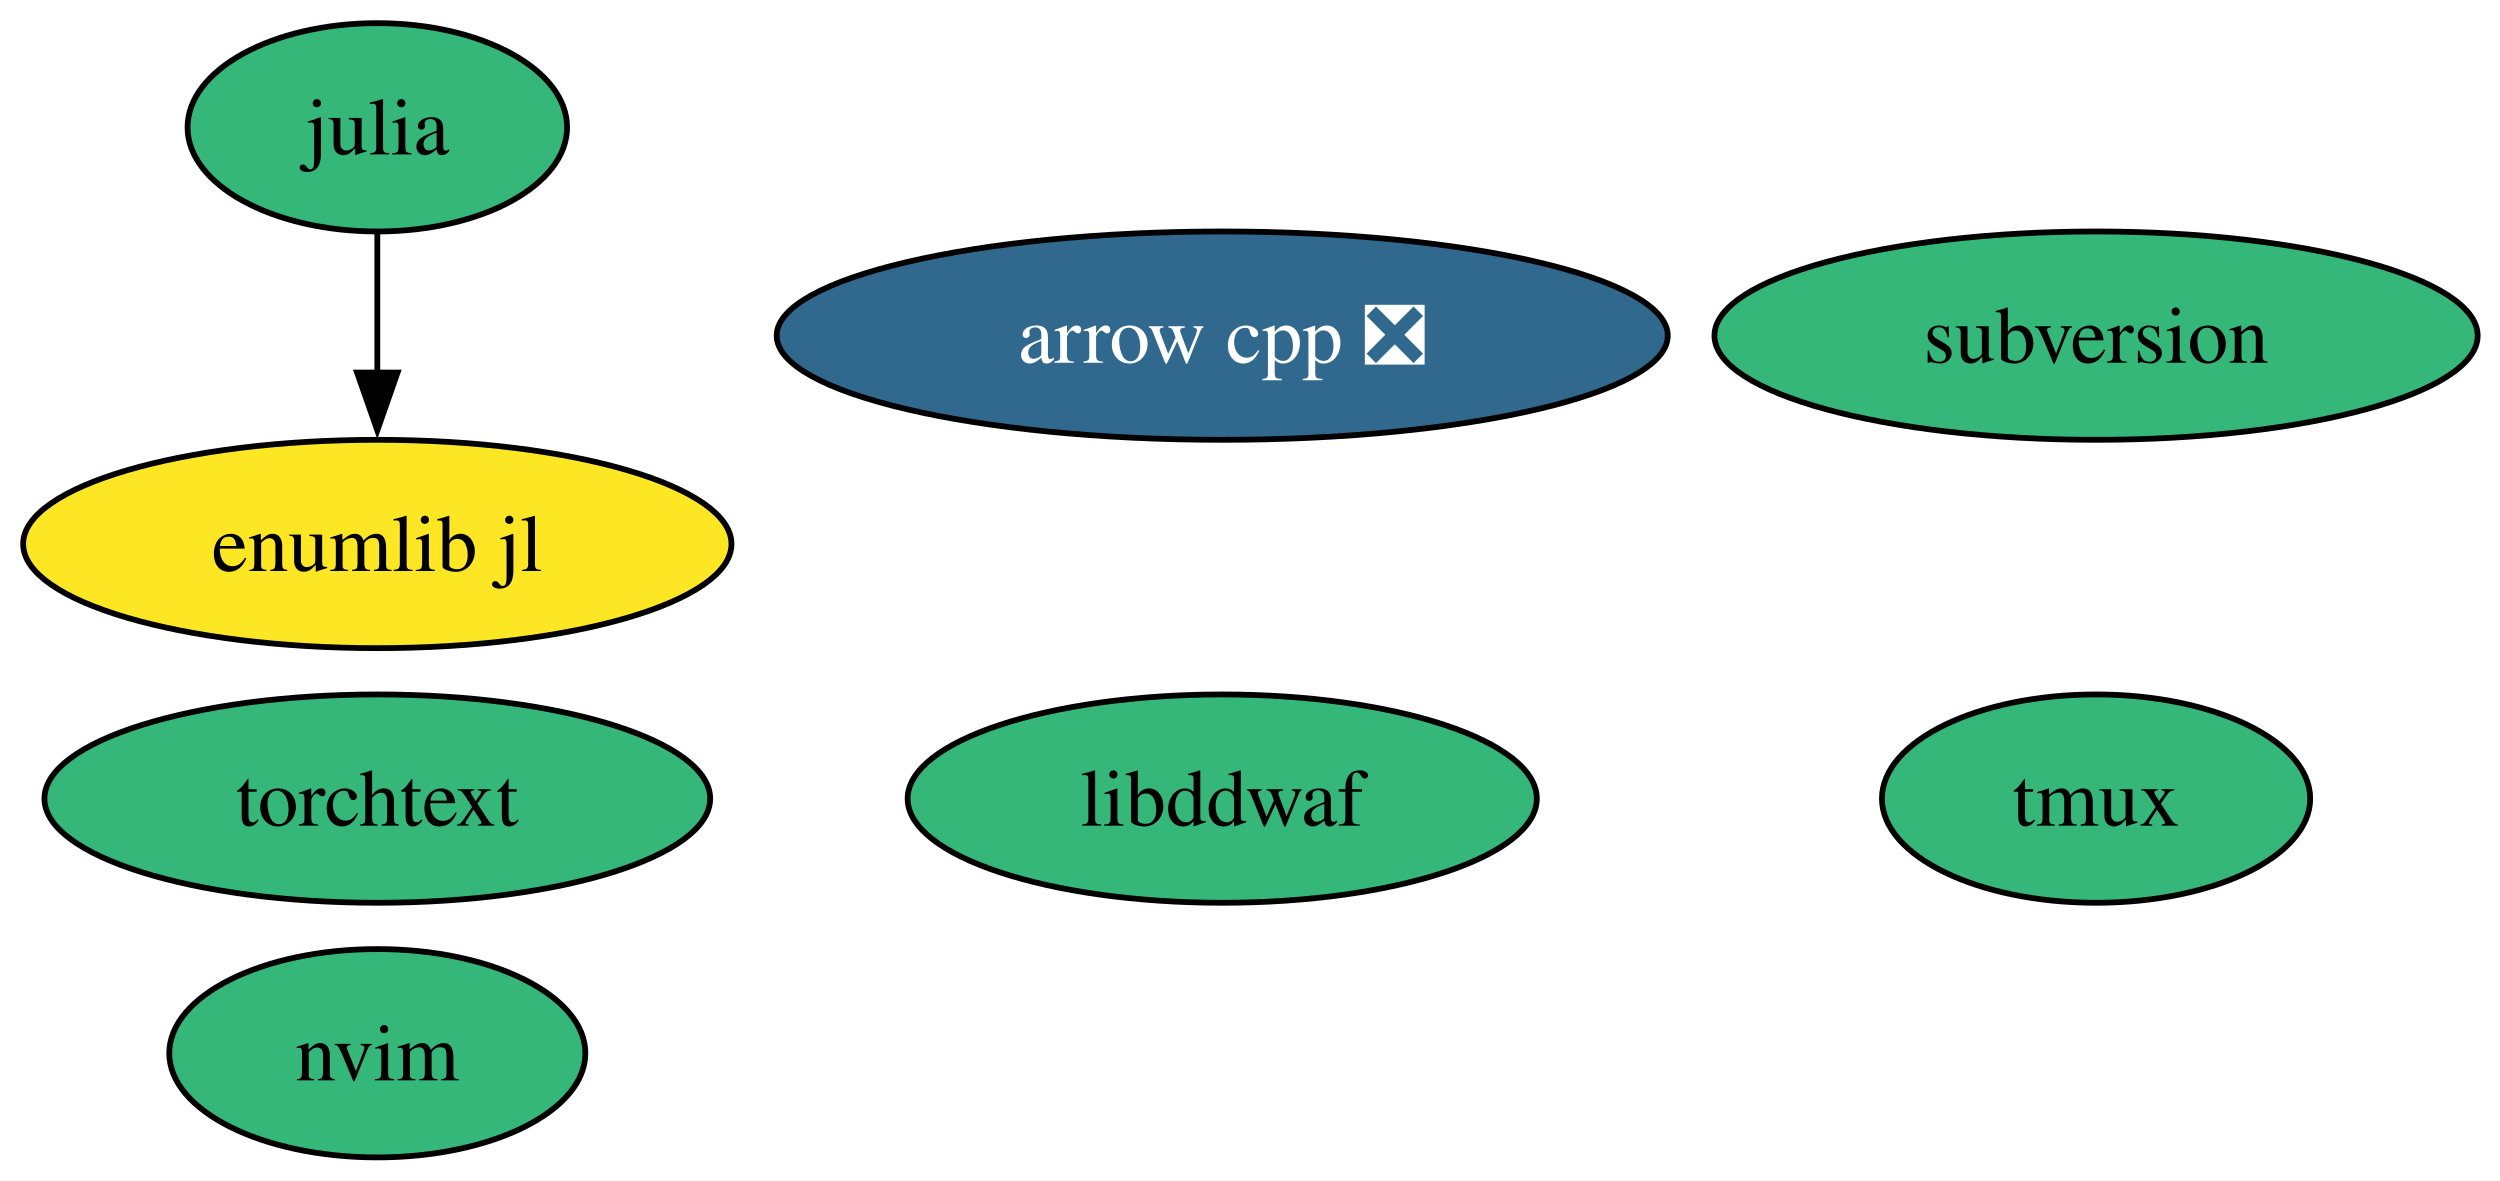
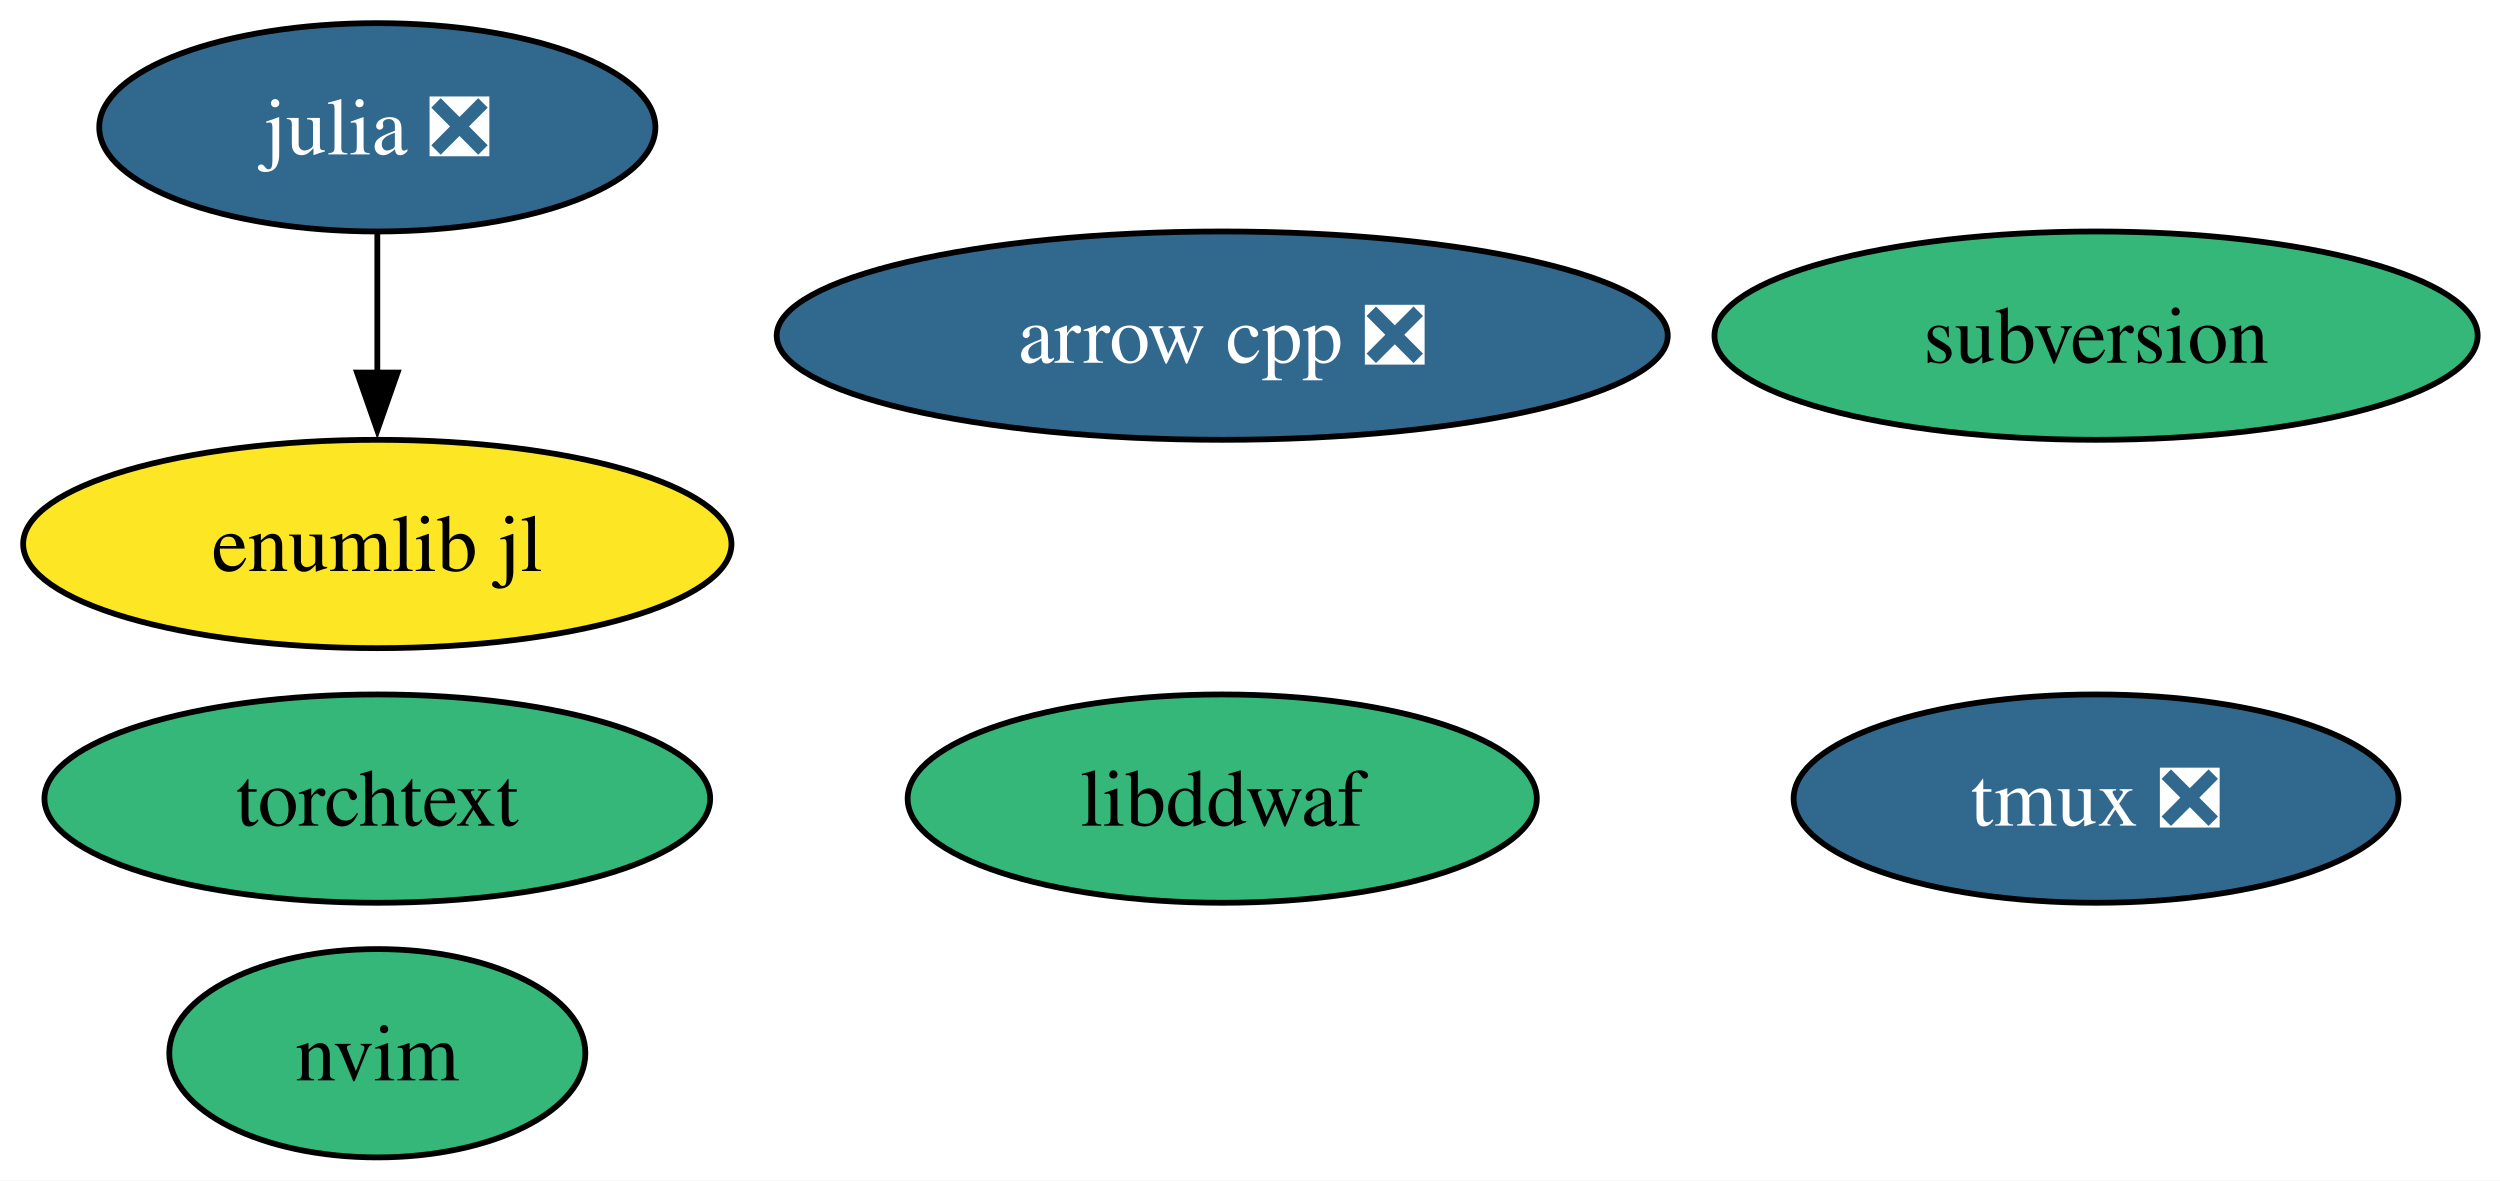
<svg xmlns="http://www.w3.org/2000/svg" xmlns:xlink="http://www.w3.org/1999/xlink" width="432pt" height="204pt" viewBox="0.00 0.00 432.00 204.00">
  <g id="graph0" class="graph" transform="scale(1 1) rotate(0) translate(4 200)">
    <polygon fill="white" stroke="none" points="-4,4 -4,-200 428.14,-200 428.14,4 -4,4" />
    <g id="node1" class="node">
      <g id="a_node1">
        <a xlink:href="https://github.com/conda-forge/arrow-cpp-feedstock/pull/2101" xlink:title="arrow cpp ❎">
          <ellipse fill="#31688e" stroke="black" cx="207.2" cy="-142" rx="76.99" ry="18" />
          <text xml:space="preserve" text-anchor="middle" x="207.2" y="-137.32" font-family="Times,serif" font-size="14.00" fill="white">arrow cpp ❎</text>
        </a>
      </g>
    </g>
    <g id="node2" class="node">
      <g id="a_node2">
-         <a xlink:href="https://github.com/conda-forge/julia-feedstock" xlink:title="julia">
-           <ellipse fill="#35b779" stroke="black" cx="61.2" cy="-178" rx="32.79" ry="18" />
-           <text xml:space="preserve" text-anchor="middle" x="61.2" y="-173.32" font-family="Times,serif" font-size="14.00">julia</text>
+         <a xlink:href="https://github.com/conda-forge/julia-feedstock/pull/317" xlink:title="julia ❎">
+           <ellipse fill="#31688e" stroke="black" cx="61.2" cy="-178" rx="48.05" ry="18" />
+           <text xml:space="preserve" text-anchor="middle" x="61.2" y="-173.32" font-family="Times,serif" font-size="14.00" fill="white">julia ❎</text>
        </a>
      </g>
    </g>
    <g id="node8" class="node">
      <g id="a_node8">
        <a xlink:href="https://github.com/conda-forge/enumlib.jl-feedstock" xlink:title="enumlib jl">
          <ellipse fill="#fde725" stroke="black" cx="61.2" cy="-106" rx="61.2" ry="18" />
          <text xml:space="preserve" text-anchor="middle" x="61.2" y="-101.33" font-family="Times,serif" font-size="14.00">enumlib jl</text>
        </a>
      </g>
    </g>
    <g id="edge1" class="edge">
      <path fill="none" stroke="black" d="M61.2,-159.7C61.2,-152.41 61.2,-143.73 61.2,-135.54" />
      <polygon fill="black" stroke="black" points="64.7,-135.62 61.2,-125.62 57.7,-135.62 64.7,-135.62" />
    </g>
    <g id="node3" class="node">
      <g id="a_node3">
        <a xlink:href="https://github.com/conda-forge/libddwaf-feedstock" xlink:title="libddwaf">
          <ellipse fill="#35b779" stroke="black" cx="207.2" cy="-62" rx="54.36" ry="18" />
          <text xml:space="preserve" text-anchor="middle" x="207.2" y="-57.33" font-family="Times,serif" font-size="14.00">libddwaf</text>
        </a>
      </g>
    </g>
    <g id="node4" class="node">
      <g id="a_node4">
        <a xlink:href="https://github.com/conda-forge/nvim-feedstock" xlink:title="nvim">
          <ellipse fill="#35b779" stroke="black" cx="61.2" cy="-18" rx="35.95" ry="18" />
          <text xml:space="preserve" text-anchor="middle" x="61.2" y="-13.32" font-family="Times,serif" font-size="14.00">nvim</text>
        </a>
      </g>
    </g>
    <g id="node5" class="node">
      <g id="a_node5">
        <a xlink:href="https://github.com/conda-forge/subversion-feedstock" xlink:title="subversion">
          <ellipse fill="#35b779" stroke="black" cx="358.2" cy="-142" rx="65.94" ry="18" />
          <text xml:space="preserve" text-anchor="middle" x="358.2" y="-137.32" font-family="Times,serif" font-size="14.00">subversion</text>
        </a>
      </g>
    </g>
    <g id="node6" class="node">
      <g id="a_node6">
-         <a xlink:href="https://github.com/conda-forge/tmux-feedstock" xlink:title="tmux">
-           <ellipse fill="#35b779" stroke="black" cx="358.2" cy="-62" rx="37" ry="18" />
-           <text xml:space="preserve" text-anchor="middle" x="358.2" y="-57.33" font-family="Times,serif" font-size="14.00">tmux</text>
+         <a xlink:href="https://github.com/conda-forge/tmux-feedstock/pull/52" xlink:title="tmux ❎">
+           <ellipse fill="#31688e" stroke="black" cx="358.2" cy="-62" rx="52.26" ry="18" />
+           <text xml:space="preserve" text-anchor="middle" x="358.2" y="-57.33" font-family="Times,serif" font-size="14.00" fill="white">tmux ❎</text>
        </a>
      </g>
    </g>
    <g id="node7" class="node">
      <g id="a_node7">
        <a xlink:href="https://github.com/conda-forge/torchtext-feedstock" xlink:title="torchtext">
          <ellipse fill="#35b779" stroke="black" cx="61.2" cy="-62" rx="57.52" ry="18" />
          <text xml:space="preserve" text-anchor="middle" x="61.2" y="-57.33" font-family="Times,serif" font-size="14.00">torchtext</text>
        </a>
      </g>
    </g>
  </g>
</svg>
